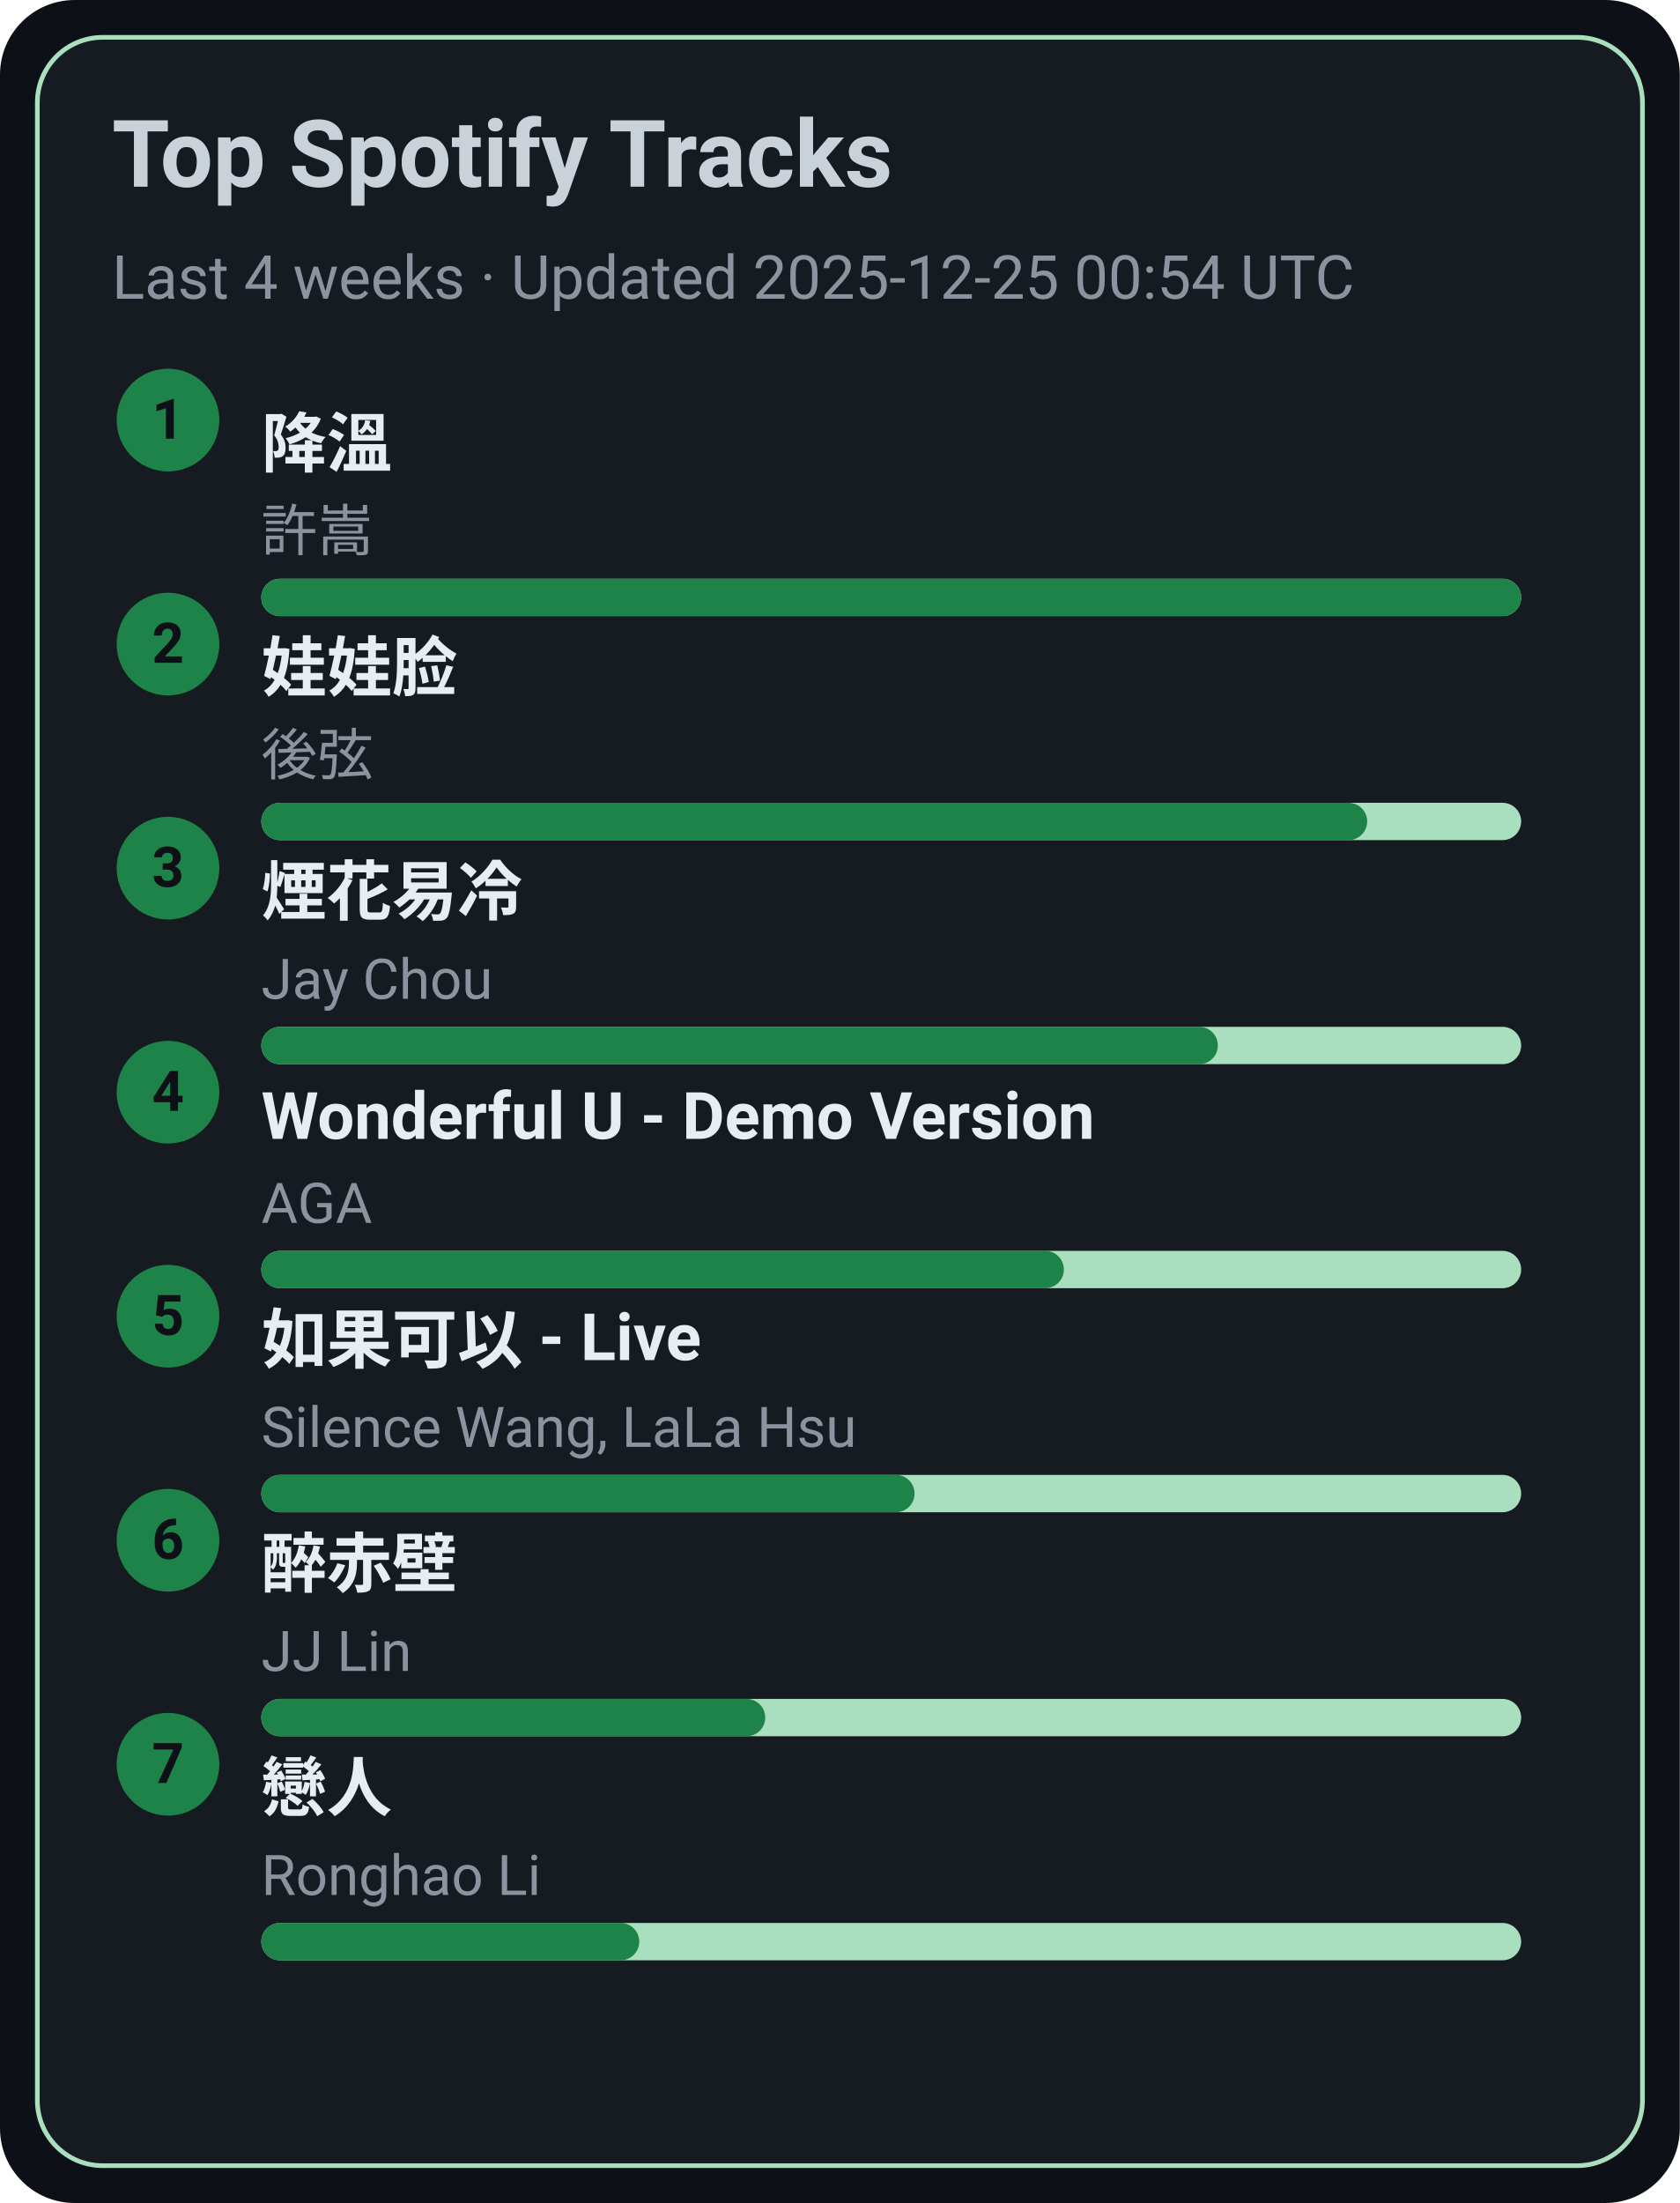
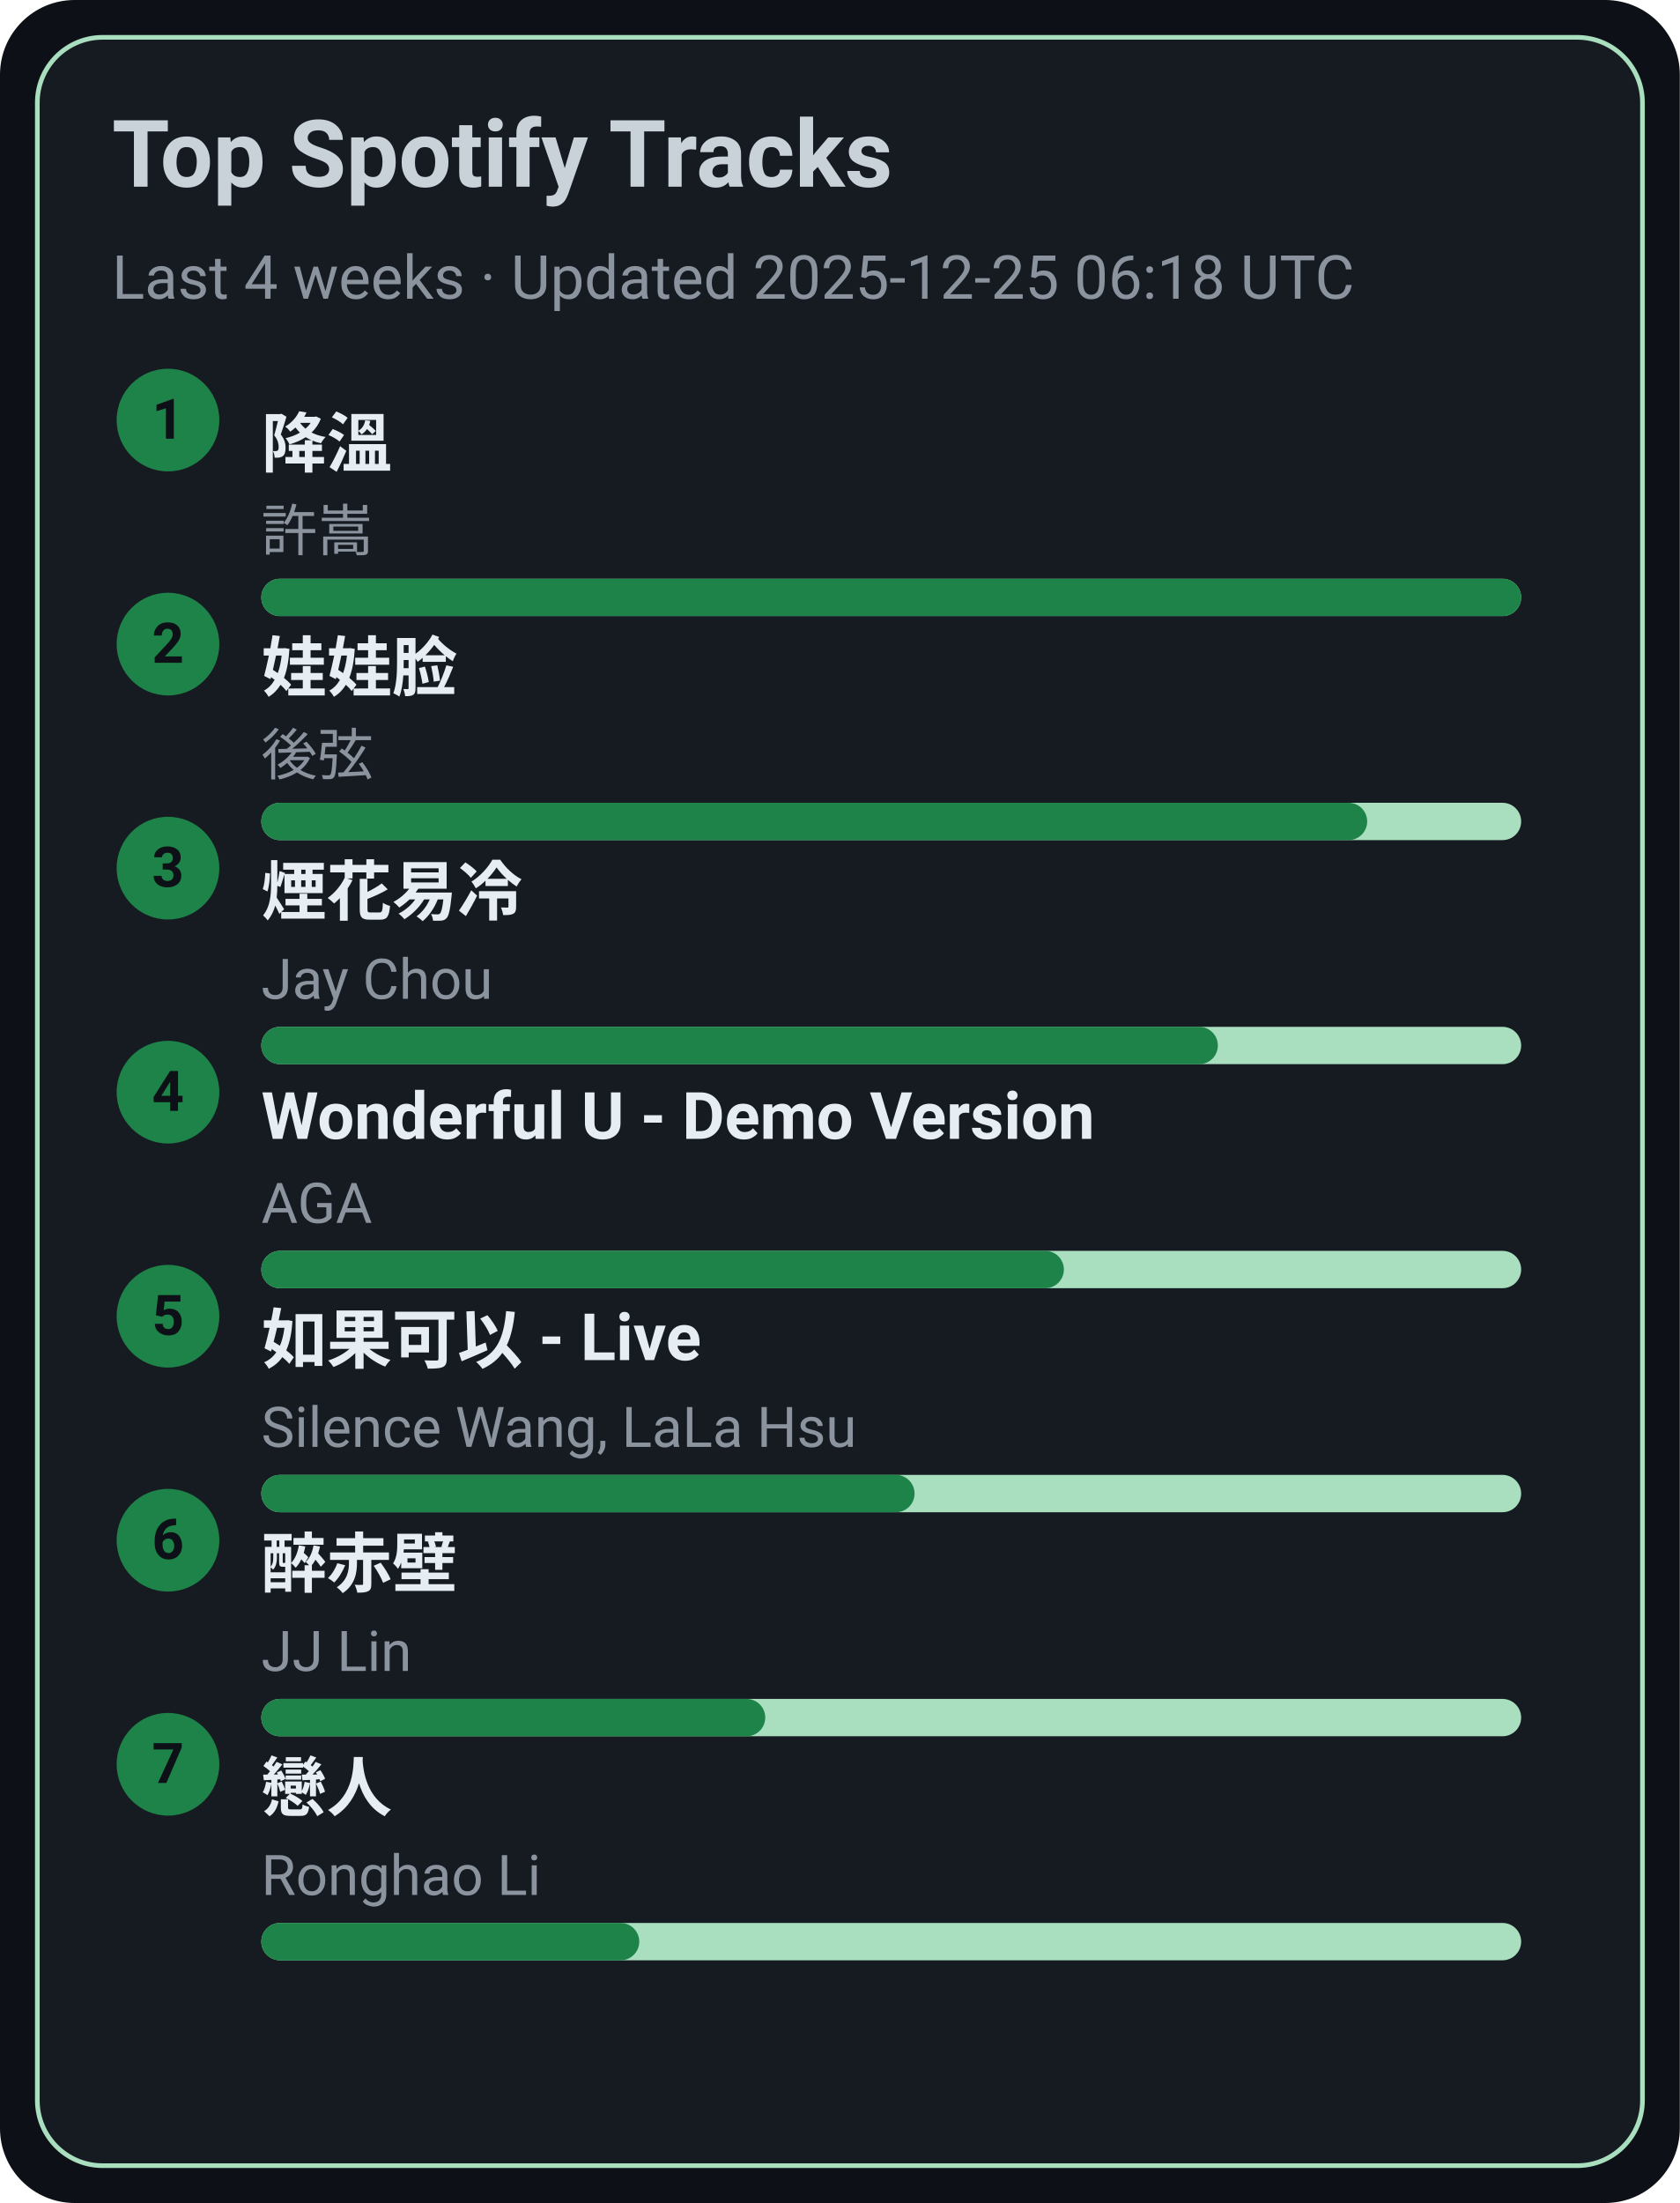
<svg xmlns="http://www.w3.org/2000/svg" width="360" height="472" viewBox="0 0 360 472">
  <style>text{font-family:-apple-system,BlinkMacSystemFont,Segoe UI,Roboto,Ubuntu,Helvetica Neue,Arial,Noto Sans,sans-serif}</style>
  <rect width="360" height="472" rx="16" fill="#0d1117" />
  <rect x="8" y="8" width="344" height="456" rx="14" fill="#161b22" stroke="#A9DFBF" />
  <text x="24" y="40" font-size="20" fill="#c9d1d9" font-weight="600">Top Spotify Tracks</text>
-   <text x="24" y="64" font-size="13" fill="#8b949e">Last 4 weeks · Updated 2025-12-25 00:54 UTC</text>
+   <text x="24" y="64" font-size="13" fill="#8b949e">Last 4 weeks · Updated 2025-12-25 06:18 UTC</text>
  <circle cx="36" cy="90" r="11" fill="#1D8348" />
  <text x="36" y="94" text-anchor="middle" font-size="12" fill="#0d1117" font-weight="700">1</text>
  <a href="https://open.spotify.com/track/2q9uhrOfyOnBa3oWR1PfYT" target="_blank" rel="noopener noreferrer">
    <text x="56" y="100" font-size="14" fill="#e6edf3" font-weight="600">降溫</text>
  </a>
  <text x="56" y="118" font-size="12" fill="#8b949e">許嵩</text>
  <rect x="56" y="124" width="270" height="8" rx="4" fill="#A9DFBF" />
  <rect x="56" y="124" width="270" height="8" rx="4" fill="#1D8348" />
  <circle cx="36" cy="138" r="11" fill="#1D8348" />
  <text x="36" y="142" text-anchor="middle" font-size="12" fill="#0d1117" font-weight="700">2</text>
  <a href="https://open.spotify.com/track/08ouEICweFmqfgPJnRIQkE" target="_blank" rel="noopener noreferrer">
    <text x="56" y="148" font-size="14" fill="#e6edf3" font-weight="600">娃娃脸</text>
  </a>
  <text x="56" y="166" font-size="12" fill="#8b949e">後弦</text>
  <rect x="56" y="172" width="270" height="8" rx="4" fill="#A9DFBF" />
  <rect x="56" y="172" width="237" height="8" rx="4" fill="#1D8348" />
  <circle cx="36" cy="186" r="11" fill="#1D8348" />
  <text x="36" y="190" text-anchor="middle" font-size="12" fill="#0d1117" font-weight="700">3</text>
  <a href="https://open.spotify.com/track/24beWW0pQCJEF3IVSpIryu" target="_blank" rel="noopener noreferrer">
    <text x="56" y="196" font-size="14" fill="#e6edf3" font-weight="600">煙花易冷</text>
  </a>
  <text x="56" y="214" font-size="12" fill="#8b949e">Jay Chou</text>
  <rect x="56" y="220" width="270" height="8" rx="4" fill="#A9DFBF" />
  <rect x="56" y="220" width="205" height="8" rx="4" fill="#1D8348" />
  <circle cx="36" cy="234" r="11" fill="#1D8348" />
  <text x="36" y="238" text-anchor="middle" font-size="12" fill="#0d1117" font-weight="700">4</text>
  <a href="https://open.spotify.com/track/2eSNpIOFoi1Q8wxw6CycXJ" target="_blank" rel="noopener noreferrer">
    <text x="56" y="244" font-size="14" fill="#e6edf3" font-weight="600">Wonderful U - Demo Version</text>
  </a>
  <text x="56" y="262" font-size="12" fill="#8b949e">AGA</text>
  <rect x="56" y="268" width="270" height="8" rx="4" fill="#A9DFBF" />
  <rect x="56" y="268" width="172" height="8" rx="4" fill="#1D8348" />
  <circle cx="36" cy="282" r="11" fill="#1D8348" />
  <text x="36" y="286" text-anchor="middle" font-size="12" fill="#0d1117" font-weight="700">5</text>
  <a href="https://open.spotify.com/track/6IF65dJzfmPcX7jwDegwoo" target="_blank" rel="noopener noreferrer">
    <text x="56" y="292" font-size="14" fill="#e6edf3" font-weight="600">如果可以 - Live</text>
  </a>
  <text x="56" y="310" font-size="12" fill="#8b949e">Silence Wang, LaLa Hsu</text>
  <rect x="56" y="316" width="270" height="8" rx="4" fill="#A9DFBF" />
  <rect x="56" y="316" width="140" height="8" rx="4" fill="#1D8348" />
  <circle cx="36" cy="330" r="11" fill="#1D8348" />
  <text x="36" y="334" text-anchor="middle" font-size="12" fill="#0d1117" font-weight="700">6</text>
  <a href="https://open.spotify.com/track/69lAYqbyHL1A0gctdLd9WV" target="_blank" rel="noopener noreferrer">
    <text x="56" y="340" font-size="14" fill="#e6edf3" font-weight="600">醉赤壁</text>
  </a>
  <text x="56" y="358" font-size="12" fill="#8b949e">JJ Lin</text>
  <rect x="56" y="364" width="270" height="8" rx="4" fill="#A9DFBF" />
  <rect x="56" y="364" width="108" height="8" rx="4" fill="#1D8348" />
  <circle cx="36" cy="378" r="11" fill="#1D8348" />
  <text x="36" y="382" text-anchor="middle" font-size="12" fill="#0d1117" font-weight="700">7</text>
  <a href="https://open.spotify.com/track/3eDz7gA410uim6ydVqqjyR" target="_blank" rel="noopener noreferrer">
    <text x="56" y="388" font-size="14" fill="#e6edf3" font-weight="600">戀人</text>
  </a>
  <text x="56" y="406" font-size="12" fill="#8b949e">Ronghao Li</text>
  <rect x="56" y="412" width="270" height="8" rx="4" fill="#A9DFBF" />
  <rect x="56" y="412" width="81" height="8" rx="4" fill="#1D8348" />
</svg>
